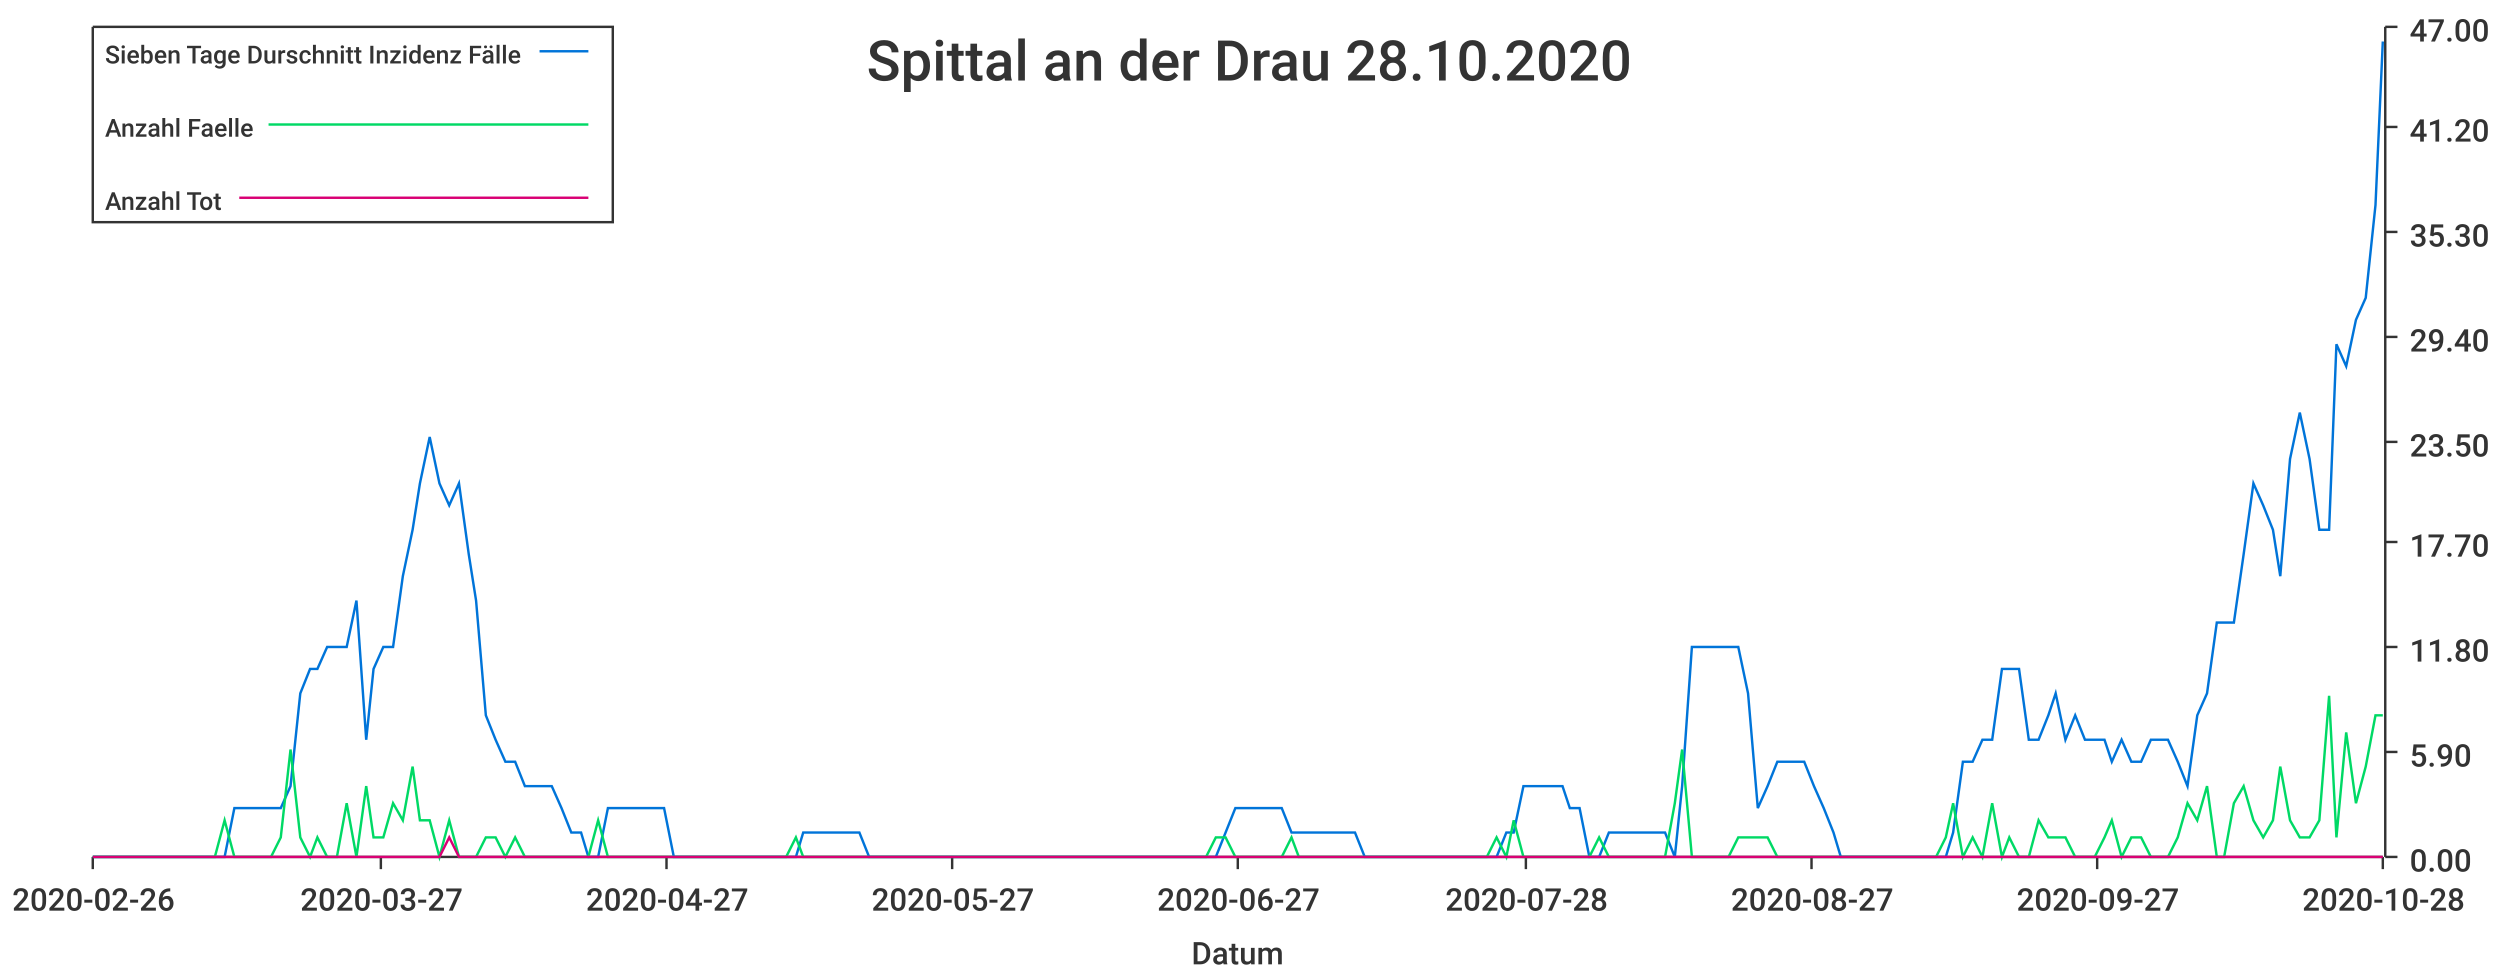
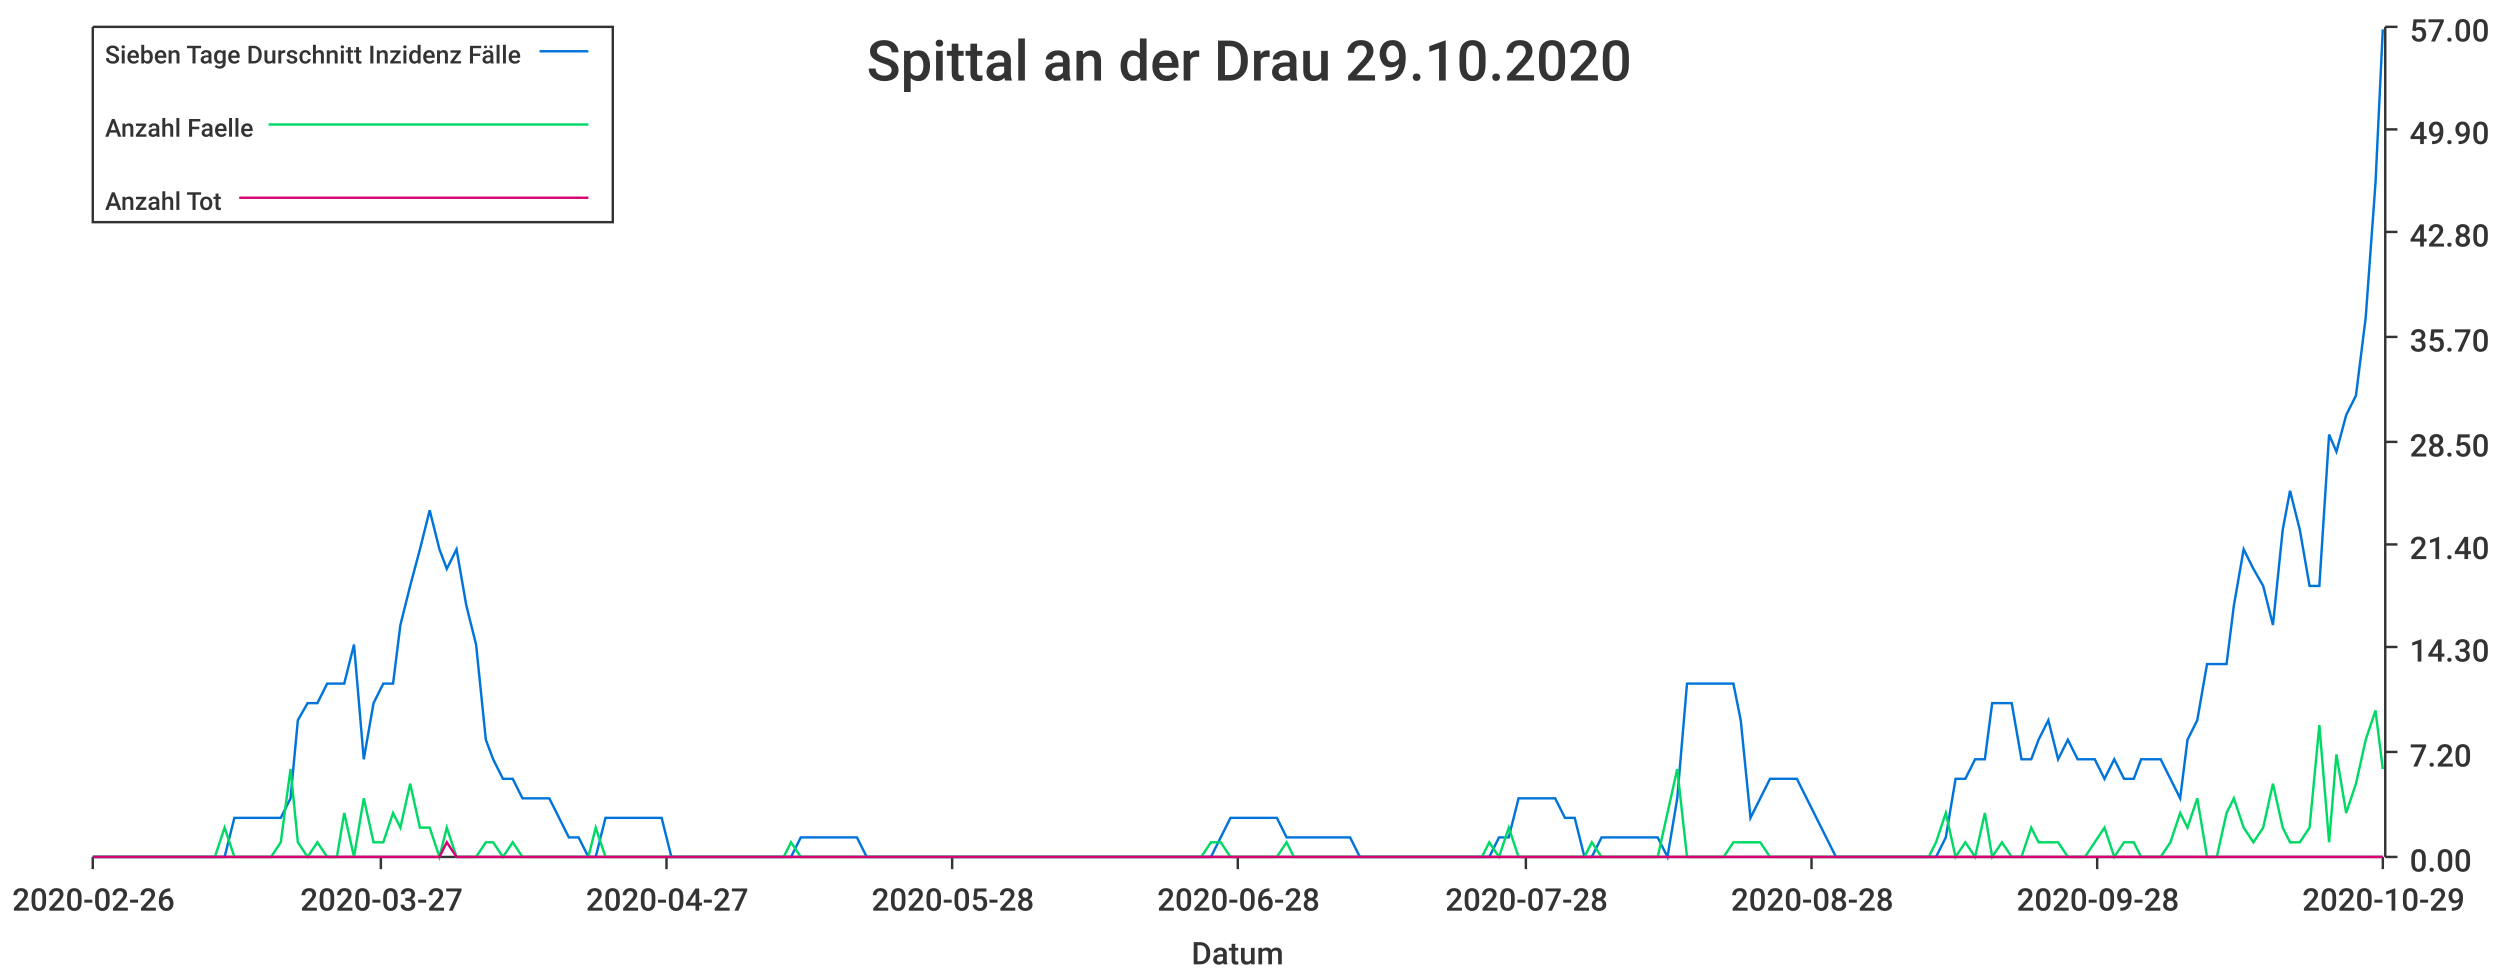
<svg xmlns="http://www.w3.org/2000/svg" width="1024" height="400">\n<path d="M 0 0 L 1024 0 L 1024 400 L 0 400 L 0 0" style="stroke-width:0;stroke:rgba(255,255,255,1.0);fill:rgba(255,255,255,1.0)" />
  <path d="M 38 11 L 976 11 L 976 351 L 38 351 L 38 11" style="stroke-width:0;stroke:rgba(255,255,255,1.0);fill:rgba(255,255,255,1.0)" />
  <path d="M 38 351 L 976 351" style="stroke-width:1;stroke:rgba(51,51,51,1.0);fill:none" />
  <path d="M 38 351 L 38 356" style="stroke-width:1;stroke:rgba(51,51,51,1.0);fill:none" />
  <text x="5" y="373" style="stroke-width:0;stroke:none;fill:rgba(51,51,51,1.0);font-size:12.8px;font-family:'Roboto Medium',sans-serif">2020-02-26</text>
  <path d="M 156 351 L 156 356" style="stroke-width:1;stroke:rgba(51,51,51,1.0);fill:none" />
  <text x="123" y="373" style="stroke-width:0;stroke:none;fill:rgba(51,51,51,1.0);font-size:12.8px;font-family:'Roboto Medium',sans-serif">2020-03-27</text>
  <path d="M 273 351 L 273 356" style="stroke-width:1;stroke:rgba(51,51,51,1.0);fill:none" />
  <text x="240" y="373" style="stroke-width:0;stroke:none;fill:rgba(51,51,51,1.0);font-size:12.8px;font-family:'Roboto Medium',sans-serif">2020-04-27</text>
  <path d="M 390 351 L 390 356" style="stroke-width:1;stroke:rgba(51,51,51,1.0);fill:none" />
-   <text x="357" y="373" style="stroke-width:0;stroke:none;fill:rgba(51,51,51,1.0);font-size:12.8px;font-family:'Roboto Medium',sans-serif">2020-05-27</text>
+   <text x="357" y="373" style="stroke-width:0;stroke:none;fill:rgba(51,51,51,1.0);font-size:12.8px;font-family:'Roboto Medium',sans-serif">2020-05-28</text>
  <path d="M 507 351 L 507 356" style="stroke-width:1;stroke:rgba(51,51,51,1.0);fill:none" />
-   <text x="474" y="373" style="stroke-width:0;stroke:none;fill:rgba(51,51,51,1.0);font-size:12.8px;font-family:'Roboto Medium',sans-serif">2020-06-27</text>
+   <text x="474" y="373" style="stroke-width:0;stroke:none;fill:rgba(51,51,51,1.0);font-size:12.8px;font-family:'Roboto Medium',sans-serif">2020-06-28</text>
  <path d="M 625 351 L 625 356" style="stroke-width:1;stroke:rgba(51,51,51,1.0);fill:none" />
  <text x="592" y="373" style="stroke-width:0;stroke:none;fill:rgba(51,51,51,1.0);font-size:12.8px;font-family:'Roboto Medium',sans-serif">2020-07-28</text>
  <path d="M 742 351 L 742 356" style="stroke-width:1;stroke:rgba(51,51,51,1.0);fill:none" />
-   <text x="709" y="373" style="stroke-width:0;stroke:none;fill:rgba(51,51,51,1.0);font-size:12.8px;font-family:'Roboto Medium',sans-serif">2020-08-27</text>
+   <text x="709" y="373" style="stroke-width:0;stroke:none;fill:rgba(51,51,51,1.0);font-size:12.8px;font-family:'Roboto Medium',sans-serif">2020-08-28</text>
  <path d="M 859 351 L 859 356" style="stroke-width:1;stroke:rgba(51,51,51,1.0);fill:none" />
-   <text x="826" y="373" style="stroke-width:0;stroke:none;fill:rgba(51,51,51,1.0);font-size:12.8px;font-family:'Roboto Medium',sans-serif">2020-09-27</text>
+   <text x="826" y="373" style="stroke-width:0;stroke:none;fill:rgba(51,51,51,1.0);font-size:12.8px;font-family:'Roboto Medium',sans-serif">2020-09-28</text>
  <path d="M 976 351 L 976 356" style="stroke-width:1;stroke:rgba(51,51,51,1.0);fill:none" />
-   <text x="943" y="373" style="stroke-width:0;stroke:none;fill:rgba(51,51,51,1.0);font-size:12.8px;font-family:'Roboto Medium',sans-serif">2020-10-28</text>
+   <text x="943" y="373" style="stroke-width:0;stroke:none;fill:rgba(51,51,51,1.0);font-size:12.8px;font-family:'Roboto Medium',sans-serif">2020-10-29</text>
  <text x="488" y="395" style="stroke-width:0;stroke:none;fill:rgba(51,51,51,1.0);font-size:12.8px;font-family:'Roboto Medium',sans-serif">Datum</text>
  <path d="M 977 351 L 977 11" style="stroke-width:1;stroke:rgba(51,51,51,1.0);fill:none" />
  <path d="M 977 351 L 982 351" style="stroke-width:1;stroke:rgba(51,51,51,1.0);fill:none" />
  <text x="987" y="357" style="stroke-width:0;stroke:none;fill:rgba(51,51,51,1.0);font-size:12.8px;font-family:'Roboto Medium',sans-serif">0.00</text>
  <path d="M 977 308 L 982 308" style="stroke-width:1;stroke:rgba(51,51,51,1.0);fill:none" />
-   <text x="987" y="314" style="stroke-width:0;stroke:none;fill:rgba(51,51,51,1.0);font-size:12.8px;font-family:'Roboto Medium',sans-serif">5.90</text>
+   <text x="987" y="314" style="stroke-width:0;stroke:none;fill:rgba(51,51,51,1.0);font-size:12.8px;font-family:'Roboto Medium',sans-serif">7.20</text>
  <path d="M 977 265 L 982 265" style="stroke-width:1;stroke:rgba(51,51,51,1.0);fill:none" />
-   <text x="987" y="271" style="stroke-width:0;stroke:none;fill:rgba(51,51,51,1.0);font-size:12.8px;font-family:'Roboto Medium',sans-serif">11.80</text>
-   <path d="M 977 222 L 982 222" style="stroke-width:1;stroke:rgba(51,51,51,1.0);fill:none" />
-   <text x="987" y="228" style="stroke-width:0;stroke:none;fill:rgba(51,51,51,1.0);font-size:12.8px;font-family:'Roboto Medium',sans-serif">17.70</text>
+   <text x="987" y="271" style="stroke-width:0;stroke:none;fill:rgba(51,51,51,1.0);font-size:12.8px;font-family:'Roboto Medium',sans-serif">14.30</text>
+   <path d="M 977 223 L 982 223" style="stroke-width:1;stroke:rgba(51,51,51,1.0);fill:none" />
+   <text x="987" y="229" style="stroke-width:0;stroke:none;fill:rgba(51,51,51,1.0);font-size:12.8px;font-family:'Roboto Medium',sans-serif">21.40</text>
  <path d="M 977 181 L 982 181" style="stroke-width:1;stroke:rgba(51,51,51,1.0);fill:none" />
-   <text x="987" y="187" style="stroke-width:0;stroke:none;fill:rgba(51,51,51,1.0);font-size:12.8px;font-family:'Roboto Medium',sans-serif">23.50</text>
+   <text x="987" y="187" style="stroke-width:0;stroke:none;fill:rgba(51,51,51,1.0);font-size:12.8px;font-family:'Roboto Medium',sans-serif">28.50</text>
  <path d="M 977 138 L 982 138" style="stroke-width:1;stroke:rgba(51,51,51,1.0);fill:none" />
-   <text x="987" y="144" style="stroke-width:0;stroke:none;fill:rgba(51,51,51,1.0);font-size:12.8px;font-family:'Roboto Medium',sans-serif">29.40</text>
+   <text x="987" y="144" style="stroke-width:0;stroke:none;fill:rgba(51,51,51,1.0);font-size:12.8px;font-family:'Roboto Medium',sans-serif">35.70</text>
  <path d="M 977 95 L 982 95" style="stroke-width:1;stroke:rgba(51,51,51,1.0);fill:none" />
-   <text x="987" y="101" style="stroke-width:0;stroke:none;fill:rgba(51,51,51,1.0);font-size:12.8px;font-family:'Roboto Medium',sans-serif">35.30</text>
-   <path d="M 977 52 L 982 52" style="stroke-width:1;stroke:rgba(51,51,51,1.0);fill:none" />
-   <text x="987" y="58" style="stroke-width:0;stroke:none;fill:rgba(51,51,51,1.0);font-size:12.8px;font-family:'Roboto Medium',sans-serif">41.20</text>
+   <text x="987" y="101" style="stroke-width:0;stroke:none;fill:rgba(51,51,51,1.0);font-size:12.8px;font-family:'Roboto Medium',sans-serif">42.80</text>
+   <path d="M 977 53 L 982 53" style="stroke-width:1;stroke:rgba(51,51,51,1.0);fill:none" />
+   <text x="987" y="59" style="stroke-width:0;stroke:none;fill:rgba(51,51,51,1.0);font-size:12.8px;font-family:'Roboto Medium',sans-serif">49.90</text>
  <path d="M 977 11 L 982 11" style="stroke-width:1;stroke:rgba(51,51,51,1.0);fill:none" />
-   <text x="987" y="17" style="stroke-width:0;stroke:none;fill:rgba(51,51,51,1.0);font-size:12.8px;font-family:'Roboto Medium',sans-serif">47.00</text>
-   <path d="M 38 351 L 42 351 L 46 351 L 50 351 L 54 351 L 58 351 L 61 351 L 65 351 L 69 351 L 73 351 L 77 351 L 81 351 L 84 351 L 88 351 L 92 351 L 96 331 L 100 331 L 104 331 L 107 331 L 111 331 L 115 331 L 119 322 L 123 284 L 127 274 L 130 274 L 134 265 L 138 265 L 142 265 L 146 246 L 150 303 L 153 274 L 157 265 L 161 265 L 165 236 L 169 217 L 172 198 L 176 179 L 180 198 L 184 207 L 188 198 L 192 227 L 195 246 L 199 293 L 203 303 L 207 312 L 211 312 L 215 322 L 218 322 L 222 322 L 226 322 L 230 331 L 234 341 L 238 341 L 241 351 L 245 351 L 249 331 L 253 331 L 257 331 L 261 331 L 264 331 L 268 331 L 272 331 L 276 351 L 280 351 L 284 351 L 287 351 L 291 351 L 295 351 L 299 351 L 303 351 L 306 351 L 310 351 L 314 351 L 318 351 L 322 351 L 326 351 L 329 341 L 333 341 L 337 341 L 341 341 L 345 341 L 349 341 L 352 341 L 356 351 L 360 351 L 364 351 L 368 351 L 372 351 L 375 351 L 379 351 L 383 351 L 387 351 L 391 351 L 395 351 L 398 351 L 402 351 L 406 351 L 410 351 L 414 351 L 418 351 L 421 351 L 425 351 L 429 351 L 433 351 L 437 351 L 440 351 L 444 351 L 448 351 L 452 351 L 456 351 L 460 351 L 463 351 L 467 351 L 471 351 L 475 351 L 479 351 L 483 351 L 486 351 L 490 351 L 494 351 L 498 351 L 502 341 L 506 331 L 509 331 L 513 331 L 517 331 L 521 331 L 525 331 L 529 341 L 532 341 L 536 341 L 540 341 L 544 341 L 548 341 L 552 341 L 555 341 L 559 351 L 563 351 L 567 351 L 571 351 L 574 351 L 578 351 L 582 351 L 586 351 L 590 351 L 594 351 L 597 351 L 601 351 L 605 351 L 609 351 L 613 351 L 617 341 L 620 341 L 624 322 L 628 322 L 632 322 L 636 322 L 640 322 L 643 331 L 647 331 L 651 351 L 655 351 L 659 341 L 663 341 L 666 341 L 670 341 L 674 341 L 678 341 L 682 341 L 686 351 L 689 322 L 693 265 L 697 265 L 701 265 L 705 265 L 708 265 L 712 265 L 716 284 L 720 331 L 724 322 L 728 312 L 731 312 L 735 312 L 739 312 L 743 322 L 747 331 L 751 341 L 754 351 L 758 351 L 762 351 L 766 351 L 770 351 L 774 351 L 777 351 L 781 351 L 785 351 L 789 351 L 793 351 L 797 351 L 800 341 L 804 312 L 808 312 L 812 303 L 816 303 L 820 274 L 823 274 L 827 274 L 831 303 L 835 303 L 839 293 L 842 284 L 846 303 L 850 293 L 854 303 L 858 303 L 862 303 L 865 312 L 869 303 L 873 312 L 877 312 L 881 303 L 885 303 L 888 303 L 892 312 L 896 322 L 900 293 L 904 284 L 908 255 L 911 255 L 915 255 L 919 227 L 923 198 L 927 207 L 931 217 L 934 236 L 938 188 L 942 169 L 946 188 L 950 217 L 954 217 L 957 141 L 961 150 L 965 131 L 969 122 L 973 84 L 976 17" style="stroke-width:1;stroke:rgba(0,116,217,1.0);fill:none" />
-   <path d="M 38 351 L 42 351 L 46 351 L 50 351 L 54 351 L 58 351 L 61 351 L 65 351 L 69 351 L 73 351 L 77 351 L 81 351 L 84 351 L 88 351 L 92 336 L 96 351 L 100 351 L 104 351 L 107 351 L 111 351 L 115 343 L 119 307 L 123 343 L 127 351 L 130 343 L 134 351 L 138 351 L 142 329 L 146 351 L 150 322 L 153 343 L 157 343 L 161 329 L 165 336 L 169 314 L 172 336 L 176 336 L 180 351 L 184 336 L 188 351 L 192 351 L 195 351 L 199 343 L 203 343 L 207 351 L 211 343 L 215 351 L 218 351 L 222 351 L 226 351 L 230 351 L 234 351 L 238 351 L 241 351 L 245 336 L 249 351 L 253 351 L 257 351 L 261 351 L 264 351 L 268 351 L 272 351 L 276 351 L 280 351 L 284 351 L 287 351 L 291 351 L 295 351 L 299 351 L 303 351 L 306 351 L 310 351 L 314 351 L 318 351 L 322 351 L 326 343 L 329 351 L 333 351 L 337 351 L 341 351 L 345 351 L 349 351 L 352 351 L 356 351 L 360 351 L 364 351 L 368 351 L 372 351 L 375 351 L 379 351 L 383 351 L 387 351 L 391 351 L 395 351 L 398 351 L 402 351 L 406 351 L 410 351 L 414 351 L 418 351 L 421 351 L 425 351 L 429 351 L 433 351 L 437 351 L 440 351 L 444 351 L 448 351 L 452 351 L 456 351 L 460 351 L 463 351 L 467 351 L 471 351 L 475 351 L 479 351 L 483 351 L 486 351 L 490 351 L 494 351 L 498 343 L 502 343 L 506 351 L 509 351 L 513 351 L 517 351 L 521 351 L 525 351 L 529 343 L 532 351 L 536 351 L 540 351 L 544 351 L 548 351 L 552 351 L 555 351 L 559 351 L 563 351 L 567 351 L 571 351 L 574 351 L 578 351 L 582 351 L 586 351 L 590 351 L 594 351 L 597 351 L 601 351 L 605 351 L 609 351 L 613 343 L 617 351 L 620 336 L 624 351 L 628 351 L 632 351 L 636 351 L 640 351 L 643 351 L 647 351 L 651 351 L 655 343 L 659 351 L 663 351 L 666 351 L 670 351 L 674 351 L 678 351 L 682 351 L 686 329 L 689 307 L 693 351 L 697 351 L 701 351 L 705 351 L 708 351 L 712 343 L 716 343 L 720 343 L 724 343 L 728 351 L 731 351 L 735 351 L 739 351 L 743 351 L 747 351 L 751 351 L 754 351 L 758 351 L 762 351 L 766 351 L 770 351 L 774 351 L 777 351 L 781 351 L 785 351 L 789 351 L 793 351 L 797 343 L 800 329 L 804 351 L 808 343 L 812 351 L 816 329 L 820 351 L 823 343 L 827 351 L 831 351 L 835 336 L 839 343 L 842 343 L 846 343 L 850 351 L 854 351 L 858 351 L 862 343 L 865 336 L 869 351 L 873 343 L 877 343 L 881 351 L 885 351 L 888 351 L 892 343 L 896 329 L 900 336 L 904 322 L 908 351 L 911 351 L 915 329 L 919 322 L 923 336 L 927 343 L 931 336 L 934 314 L 938 336 L 942 343 L 946 343 L 950 336 L 954 285 L 957 343 L 961 300 L 965 329 L 969 314 L 973 293 L 976 293" style="stroke-width:1;stroke:rgba(0,217,101,1.0);fill:none" />
-   <path d="M 38 351 L 42 351 L 46 351 L 50 351 L 54 351 L 58 351 L 61 351 L 65 351 L 69 351 L 73 351 L 77 351 L 81 351 L 84 351 L 88 351 L 92 351 L 96 351 L 100 351 L 104 351 L 107 351 L 111 351 L 115 351 L 119 351 L 123 351 L 127 351 L 130 351 L 134 351 L 138 351 L 142 351 L 146 351 L 150 351 L 153 351 L 157 351 L 161 351 L 165 351 L 169 351 L 172 351 L 176 351 L 180 351 L 184 343 L 188 351 L 192 351 L 195 351 L 199 351 L 203 351 L 207 351 L 211 351 L 215 351 L 218 351 L 222 351 L 226 351 L 230 351 L 234 351 L 238 351 L 241 351 L 245 351 L 249 351 L 253 351 L 257 351 L 261 351 L 264 351 L 268 351 L 272 351 L 276 351 L 280 351 L 284 351 L 287 351 L 291 351 L 295 351 L 299 351 L 303 351 L 306 351 L 310 351 L 314 351 L 318 351 L 322 351 L 326 351 L 329 351 L 333 351 L 337 351 L 341 351 L 345 351 L 349 351 L 352 351 L 356 351 L 360 351 L 364 351 L 368 351 L 372 351 L 375 351 L 379 351 L 383 351 L 387 351 L 391 351 L 395 351 L 398 351 L 402 351 L 406 351 L 410 351 L 414 351 L 418 351 L 421 351 L 425 351 L 429 351 L 433 351 L 437 351 L 440 351 L 444 351 L 448 351 L 452 351 L 456 351 L 460 351 L 463 351 L 467 351 L 471 351 L 475 351 L 479 351 L 483 351 L 486 351 L 490 351 L 494 351 L 498 351 L 502 351 L 506 351 L 509 351 L 513 351 L 517 351 L 521 351 L 525 351 L 529 351 L 532 351 L 536 351 L 540 351 L 544 351 L 548 351 L 552 351 L 555 351 L 559 351 L 563 351 L 567 351 L 571 351 L 574 351 L 578 351 L 582 351 L 586 351 L 590 351 L 594 351 L 597 351 L 601 351 L 605 351 L 609 351 L 613 351 L 617 351 L 620 351 L 624 351 L 628 351 L 632 351 L 636 351 L 640 351 L 643 351 L 647 351 L 651 351 L 655 351 L 659 351 L 663 351 L 666 351 L 670 351 L 674 351 L 678 351 L 682 351 L 686 351 L 689 351 L 693 351 L 697 351 L 701 351 L 705 351 L 708 351 L 712 351 L 716 351 L 720 351 L 724 351 L 728 351 L 731 351 L 735 351 L 739 351 L 743 351 L 747 351 L 751 351 L 754 351 L 758 351 L 762 351 L 766 351 L 770 351 L 774 351 L 777 351 L 781 351 L 785 351 L 789 351 L 793 351 L 797 351 L 800 351 L 804 351 L 808 351 L 812 351 L 816 351 L 820 351 L 823 351 L 827 351 L 831 351 L 835 351 L 839 351 L 842 351 L 846 351 L 850 351 L 854 351 L 858 351 L 862 351 L 865 351 L 869 351 L 873 351 L 877 351 L 881 351 L 885 351 L 888 351 L 892 351 L 896 351 L 900 351 L 904 351 L 908 351 L 911 351 L 915 351 L 919 351 L 923 351 L 927 351 L 931 351 L 934 351 L 938 351 L 942 351 L 946 351 L 950 351 L 954 351 L 957 351 L 961 351 L 965 351 L 969 351 L 973 351 L 976 351" style="stroke-width:1;stroke:rgba(217,0,116,1.0);fill:none" />
-   <text x="355" y="33" style="stroke-width:0;stroke:none;fill:rgba(51,51,51,1.0);font-size:23.0px;font-family:'Roboto Medium',sans-serif">Spittal an der Drau 28.10.2020</text>
+   <text x="987" y="17" style="stroke-width:0;stroke:none;fill:rgba(51,51,51,1.0);font-size:12.8px;font-family:'Roboto Medium',sans-serif">57.00</text>
+   <path d="M 38 351 L 42 351 L 46 351 L 50 351 L 54 351 L 58 351 L 61 351 L 65 351 L 69 351 L 73 351 L 77 351 L 80 351 L 84 351 L 88 351 L 92 351 L 96 335 L 100 335 L 103 335 L 107 335 L 111 335 L 115 335 L 119 327 L 122 295 L 126 288 L 130 288 L 134 280 L 138 280 L 141 280 L 145 264 L 149 311 L 153 288 L 157 280 L 161 280 L 164 256 L 168 240 L 172 225 L 176 209 L 180 225 L 183 233 L 187 225 L 191 248 L 195 264 L 199 303 L 202 311 L 206 319 L 210 319 L 214 327 L 218 327 L 222 327 L 225 327 L 229 335 L 233 343 L 237 343 L 241 351 L 244 351 L 248 335 L 252 335 L 256 335 L 260 335 L 263 335 L 267 335 L 271 335 L 275 351 L 279 351 L 283 351 L 286 351 L 290 351 L 294 351 L 298 351 L 302 351 L 305 351 L 309 351 L 313 351 L 317 351 L 321 351 L 324 351 L 328 343 L 332 343 L 336 343 L 340 343 L 344 343 L 347 343 L 351 343 L 355 351 L 359 351 L 363 351 L 366 351 L 370 351 L 374 351 L 378 351 L 382 351 L 385 351 L 389 351 L 393 351 L 397 351 L 401 351 L 405 351 L 408 351 L 412 351 L 416 351 L 420 351 L 424 351 L 427 351 L 431 351 L 435 351 L 439 351 L 443 351 L 446 351 L 450 351 L 454 351 L 458 351 L 462 351 L 466 351 L 469 351 L 473 351 L 477 351 L 481 351 L 485 351 L 488 351 L 492 351 L 496 351 L 500 343 L 504 335 L 507 335 L 511 335 L 515 335 L 519 335 L 523 335 L 527 343 L 530 343 L 534 343 L 538 343 L 542 343 L 546 343 L 549 343 L 553 343 L 557 351 L 561 351 L 565 351 L 569 351 L 572 351 L 576 351 L 580 351 L 584 351 L 588 351 L 591 351 L 595 351 L 599 351 L 603 351 L 607 351 L 610 351 L 614 343 L 618 343 L 622 327 L 626 327 L 630 327 L 633 327 L 637 327 L 641 335 L 645 335 L 649 351 L 652 351 L 656 343 L 660 343 L 664 343 L 668 343 L 671 343 L 675 343 L 679 343 L 683 351 L 687 327 L 691 280 L 694 280 L 698 280 L 702 280 L 706 280 L 710 280 L 713 295 L 717 335 L 721 327 L 725 319 L 729 319 L 732 319 L 736 319 L 740 327 L 744 335 L 748 343 L 752 351 L 755 351 L 759 351 L 763 351 L 767 351 L 771 351 L 774 351 L 778 351 L 782 351 L 786 351 L 790 351 L 793 351 L 797 343 L 801 319 L 805 319 L 809 311 L 813 311 L 816 288 L 820 288 L 824 288 L 828 311 L 832 311 L 835 303 L 839 295 L 843 311 L 847 303 L 851 311 L 854 311 L 858 311 L 862 319 L 866 311 L 870 319 L 874 319 L 877 311 L 881 311 L 885 311 L 889 319 L 893 327 L 896 303 L 900 295 L 904 272 L 908 272 L 912 272 L 915 248 L 919 225 L 923 233 L 927 240 L 931 256 L 935 217 L 938 201 L 942 217 L 946 240 L 950 240 L 954 178 L 957 185 L 961 170 L 965 162 L 969 130 L 973 75 L 976 12" style="stroke-width:1;stroke:rgba(0,116,217,1.0);fill:none" />
+   <path d="M 38 351 L 42 351 L 46 351 L 50 351 L 54 351 L 58 351 L 61 351 L 65 351 L 69 351 L 73 351 L 77 351 L 80 351 L 84 351 L 88 351 L 92 339 L 96 351 L 100 351 L 103 351 L 107 351 L 111 351 L 115 345 L 119 315 L 122 345 L 126 351 L 130 345 L 134 351 L 138 351 L 141 333 L 145 351 L 149 327 L 153 345 L 157 345 L 161 333 L 164 339 L 168 321 L 172 339 L 176 339 L 180 351 L 183 339 L 187 351 L 191 351 L 195 351 L 199 345 L 202 345 L 206 351 L 210 345 L 214 351 L 218 351 L 222 351 L 225 351 L 229 351 L 233 351 L 237 351 L 241 351 L 244 339 L 248 351 L 252 351 L 256 351 L 260 351 L 263 351 L 267 351 L 271 351 L 275 351 L 279 351 L 283 351 L 286 351 L 290 351 L 294 351 L 298 351 L 302 351 L 305 351 L 309 351 L 313 351 L 317 351 L 321 351 L 324 345 L 328 351 L 332 351 L 336 351 L 340 351 L 344 351 L 347 351 L 351 351 L 355 351 L 359 351 L 363 351 L 366 351 L 370 351 L 374 351 L 378 351 L 382 351 L 385 351 L 389 351 L 393 351 L 397 351 L 401 351 L 405 351 L 408 351 L 412 351 L 416 351 L 420 351 L 424 351 L 427 351 L 431 351 L 435 351 L 439 351 L 443 351 L 446 351 L 450 351 L 454 351 L 458 351 L 462 351 L 466 351 L 469 351 L 473 351 L 477 351 L 481 351 L 485 351 L 488 351 L 492 351 L 496 345 L 500 345 L 504 351 L 507 351 L 511 351 L 515 351 L 519 351 L 523 351 L 527 345 L 530 351 L 534 351 L 538 351 L 542 351 L 546 351 L 549 351 L 553 351 L 557 351 L 561 351 L 565 351 L 569 351 L 572 351 L 576 351 L 580 351 L 584 351 L 588 351 L 591 351 L 595 351 L 599 351 L 603 351 L 607 351 L 610 345 L 614 351 L 618 339 L 622 351 L 626 351 L 630 351 L 633 351 L 637 351 L 641 351 L 645 351 L 649 351 L 652 345 L 656 351 L 660 351 L 664 351 L 668 351 L 671 351 L 675 351 L 679 351 L 683 333 L 687 315 L 691 351 L 694 351 L 698 351 L 702 351 L 706 351 L 710 345 L 713 345 L 717 345 L 721 345 L 725 351 L 729 351 L 732 351 L 736 351 L 740 351 L 744 351 L 748 351 L 752 351 L 755 351 L 759 351 L 763 351 L 767 351 L 771 351 L 774 351 L 778 351 L 782 351 L 786 351 L 790 351 L 793 345 L 797 333 L 801 351 L 805 345 L 809 351 L 813 333 L 816 351 L 820 345 L 824 351 L 828 351 L 832 339 L 835 345 L 839 345 L 843 345 L 847 351 L 851 351 L 854 351 L 858 345 L 862 339 L 866 351 L 870 345 L 874 345 L 877 351 L 881 351 L 885 351 L 889 345 L 893 333 L 896 339 L 900 327 L 904 351 L 908 351 L 912 333 L 915 327 L 919 339 L 923 345 L 927 339 L 931 321 L 935 339 L 938 345 L 942 345 L 946 339 L 950 297 L 954 345 L 957 309 L 961 333 L 965 321 L 969 303 L 973 291 L 976 315" style="stroke-width:1;stroke:rgba(0,217,101,1.0);fill:none" />
+   <path d="M 38 351 L 42 351 L 46 351 L 50 351 L 54 351 L 58 351 L 61 351 L 65 351 L 69 351 L 73 351 L 77 351 L 80 351 L 84 351 L 88 351 L 92 351 L 96 351 L 100 351 L 103 351 L 107 351 L 111 351 L 115 351 L 119 351 L 122 351 L 126 351 L 130 351 L 134 351 L 138 351 L 141 351 L 145 351 L 149 351 L 153 351 L 157 351 L 161 351 L 164 351 L 168 351 L 172 351 L 176 351 L 180 351 L 183 345 L 187 351 L 191 351 L 195 351 L 199 351 L 202 351 L 206 351 L 210 351 L 214 351 L 218 351 L 222 351 L 225 351 L 229 351 L 233 351 L 237 351 L 241 351 L 244 351 L 248 351 L 252 351 L 256 351 L 260 351 L 263 351 L 267 351 L 271 351 L 275 351 L 279 351 L 283 351 L 286 351 L 290 351 L 294 351 L 298 351 L 302 351 L 305 351 L 309 351 L 313 351 L 317 351 L 321 351 L 324 351 L 328 351 L 332 351 L 336 351 L 340 351 L 344 351 L 347 351 L 351 351 L 355 351 L 359 351 L 363 351 L 366 351 L 370 351 L 374 351 L 378 351 L 382 351 L 385 351 L 389 351 L 393 351 L 397 351 L 401 351 L 405 351 L 408 351 L 412 351 L 416 351 L 420 351 L 424 351 L 427 351 L 431 351 L 435 351 L 439 351 L 443 351 L 446 351 L 450 351 L 454 351 L 458 351 L 462 351 L 466 351 L 469 351 L 473 351 L 477 351 L 481 351 L 485 351 L 488 351 L 492 351 L 496 351 L 500 351 L 504 351 L 507 351 L 511 351 L 515 351 L 519 351 L 523 351 L 527 351 L 530 351 L 534 351 L 538 351 L 542 351 L 546 351 L 549 351 L 553 351 L 557 351 L 561 351 L 565 351 L 569 351 L 572 351 L 576 351 L 580 351 L 584 351 L 588 351 L 591 351 L 595 351 L 599 351 L 603 351 L 607 351 L 610 351 L 614 351 L 618 351 L 622 351 L 626 351 L 630 351 L 633 351 L 637 351 L 641 351 L 645 351 L 649 351 L 652 351 L 656 351 L 660 351 L 664 351 L 668 351 L 671 351 L 675 351 L 679 351 L 683 351 L 687 351 L 691 351 L 694 351 L 698 351 L 702 351 L 706 351 L 710 351 L 713 351 L 717 351 L 721 351 L 725 351 L 729 351 L 732 351 L 736 351 L 740 351 L 744 351 L 748 351 L 752 351 L 755 351 L 759 351 L 763 351 L 767 351 L 771 351 L 774 351 L 778 351 L 782 351 L 786 351 L 790 351 L 793 351 L 797 351 L 801 351 L 805 351 L 809 351 L 813 351 L 816 351 L 820 351 L 824 351 L 828 351 L 832 351 L 835 351 L 839 351 L 843 351 L 847 351 L 851 351 L 854 351 L 858 351 L 862 351 L 866 351 L 870 351 L 874 351 L 877 351 L 881 351 L 885 351 L 889 351 L 893 351 L 896 351 L 900 351 L 904 351 L 908 351 L 912 351 L 915 351 L 919 351 L 923 351 L 927 351 L 931 351 L 935 351 L 938 351 L 942 351 L 946 351 L 950 351 L 954 351 L 957 351 L 961 351 L 965 351 L 969 351 L 973 351 L 976 351" style="stroke-width:1;stroke:rgba(217,0,116,1.0);fill:none" />
+   <text x="355" y="33" style="stroke-width:0;stroke:none;fill:rgba(51,51,51,1.0);font-size:23.0px;font-family:'Roboto Medium',sans-serif">Spittal an der Drau 29.10.2020</text>
  <path d="M 38 11 L 251 11 L 251 91 L 38 91 L 38 11" style="stroke-width:1;stroke:rgba(51,51,51,1.0);fill:rgba(255,255,255,1.0)" />
  <text x="43" y="26" style="stroke-width:0;stroke:none;fill:rgba(51,51,51,1.0);font-size:10.2px;font-family:'Roboto Medium',sans-serif">Sieben Tage Durschnitt Inzidenz Fälle</text>
  <path d="M 221 21 L 241 21" style="stroke-width:1;stroke:rgba(0,116,217,1.0);fill:none" />
  <text x="43" y="56" style="stroke-width:0;stroke:none;fill:rgba(51,51,51,1.0);font-size:10.2px;font-family:'Roboto Medium',sans-serif">Anzahl Faelle</text>
  <path d="M 110 51 L 241 51" style="stroke-width:1;stroke:rgba(0,217,101,1.0);fill:none" />
  <text x="43" y="86" style="stroke-width:0;stroke:none;fill:rgba(51,51,51,1.0);font-size:10.2px;font-family:'Roboto Medium',sans-serif">Anzahl Tot</text>
  <path d="M 98 81 L 241 81" style="stroke-width:1;stroke:rgba(217,0,116,1.0);fill:none" />
</svg>
